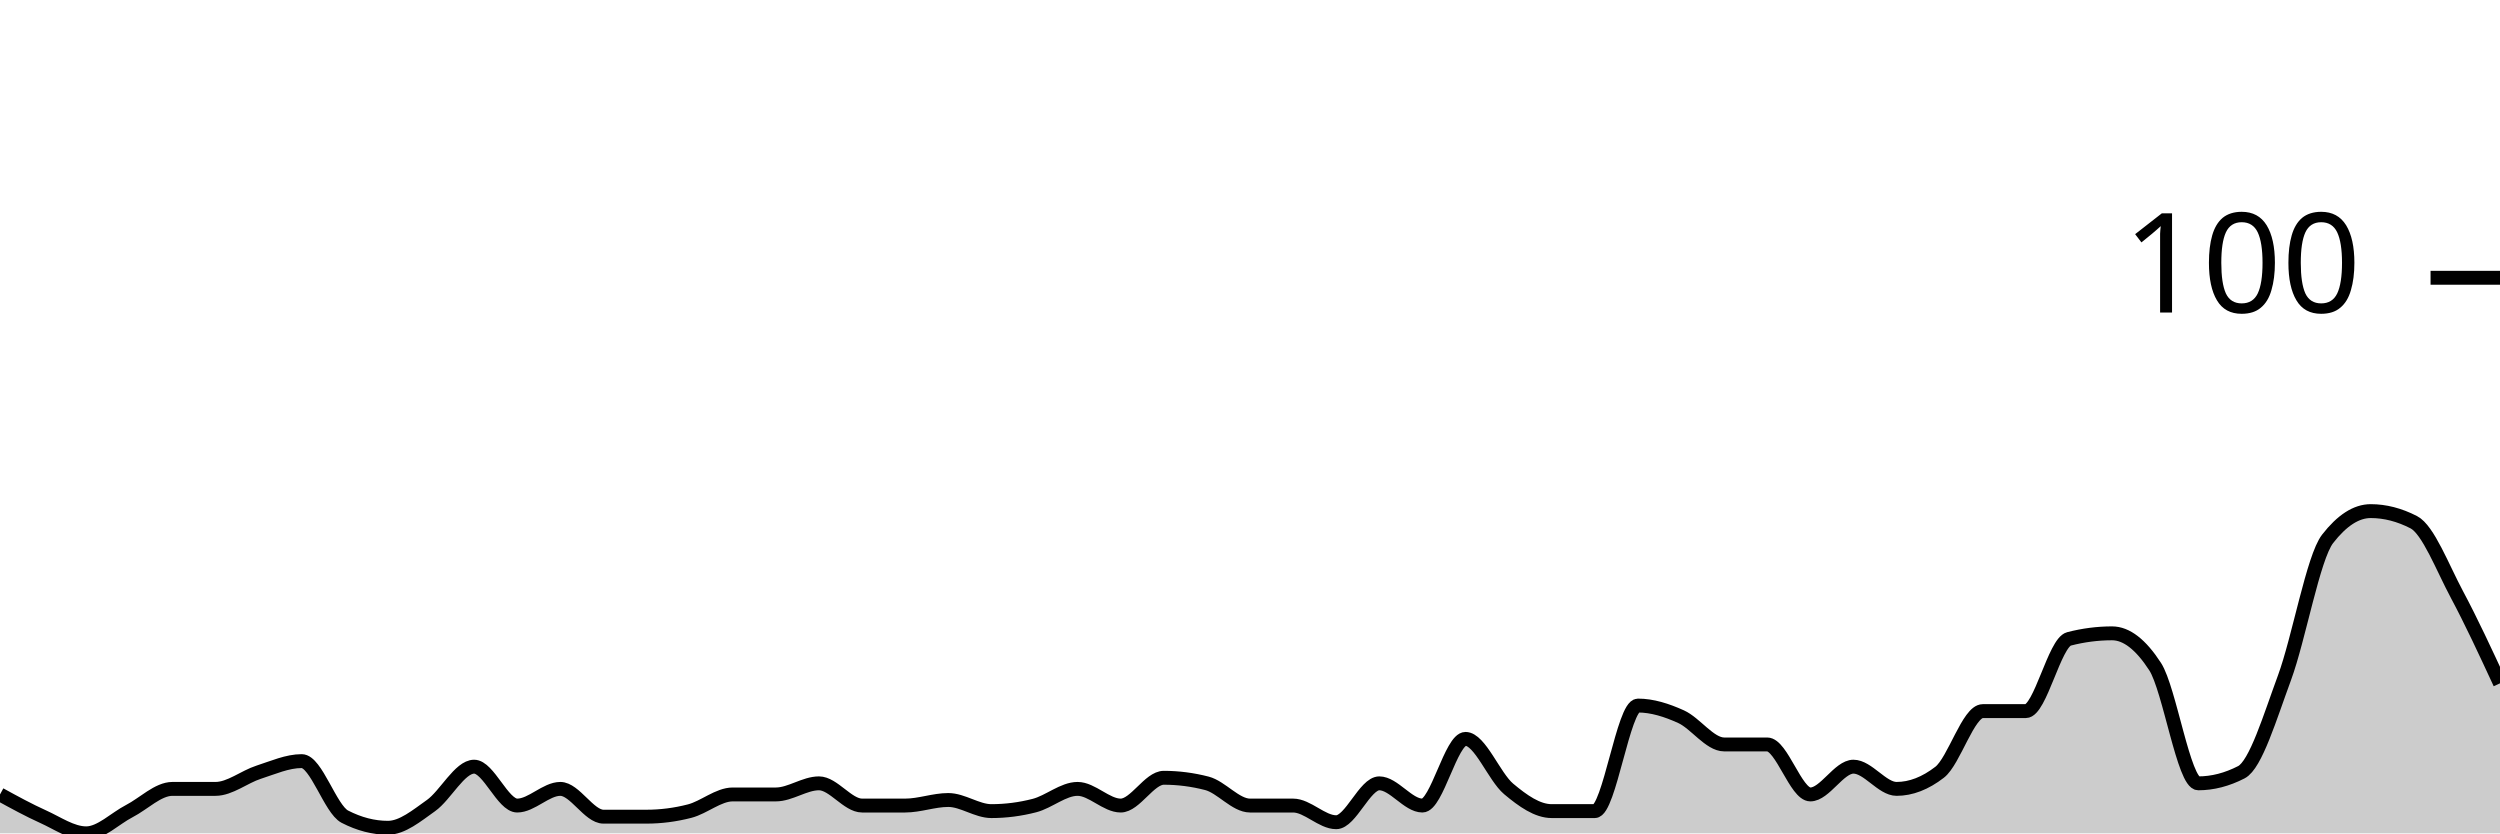
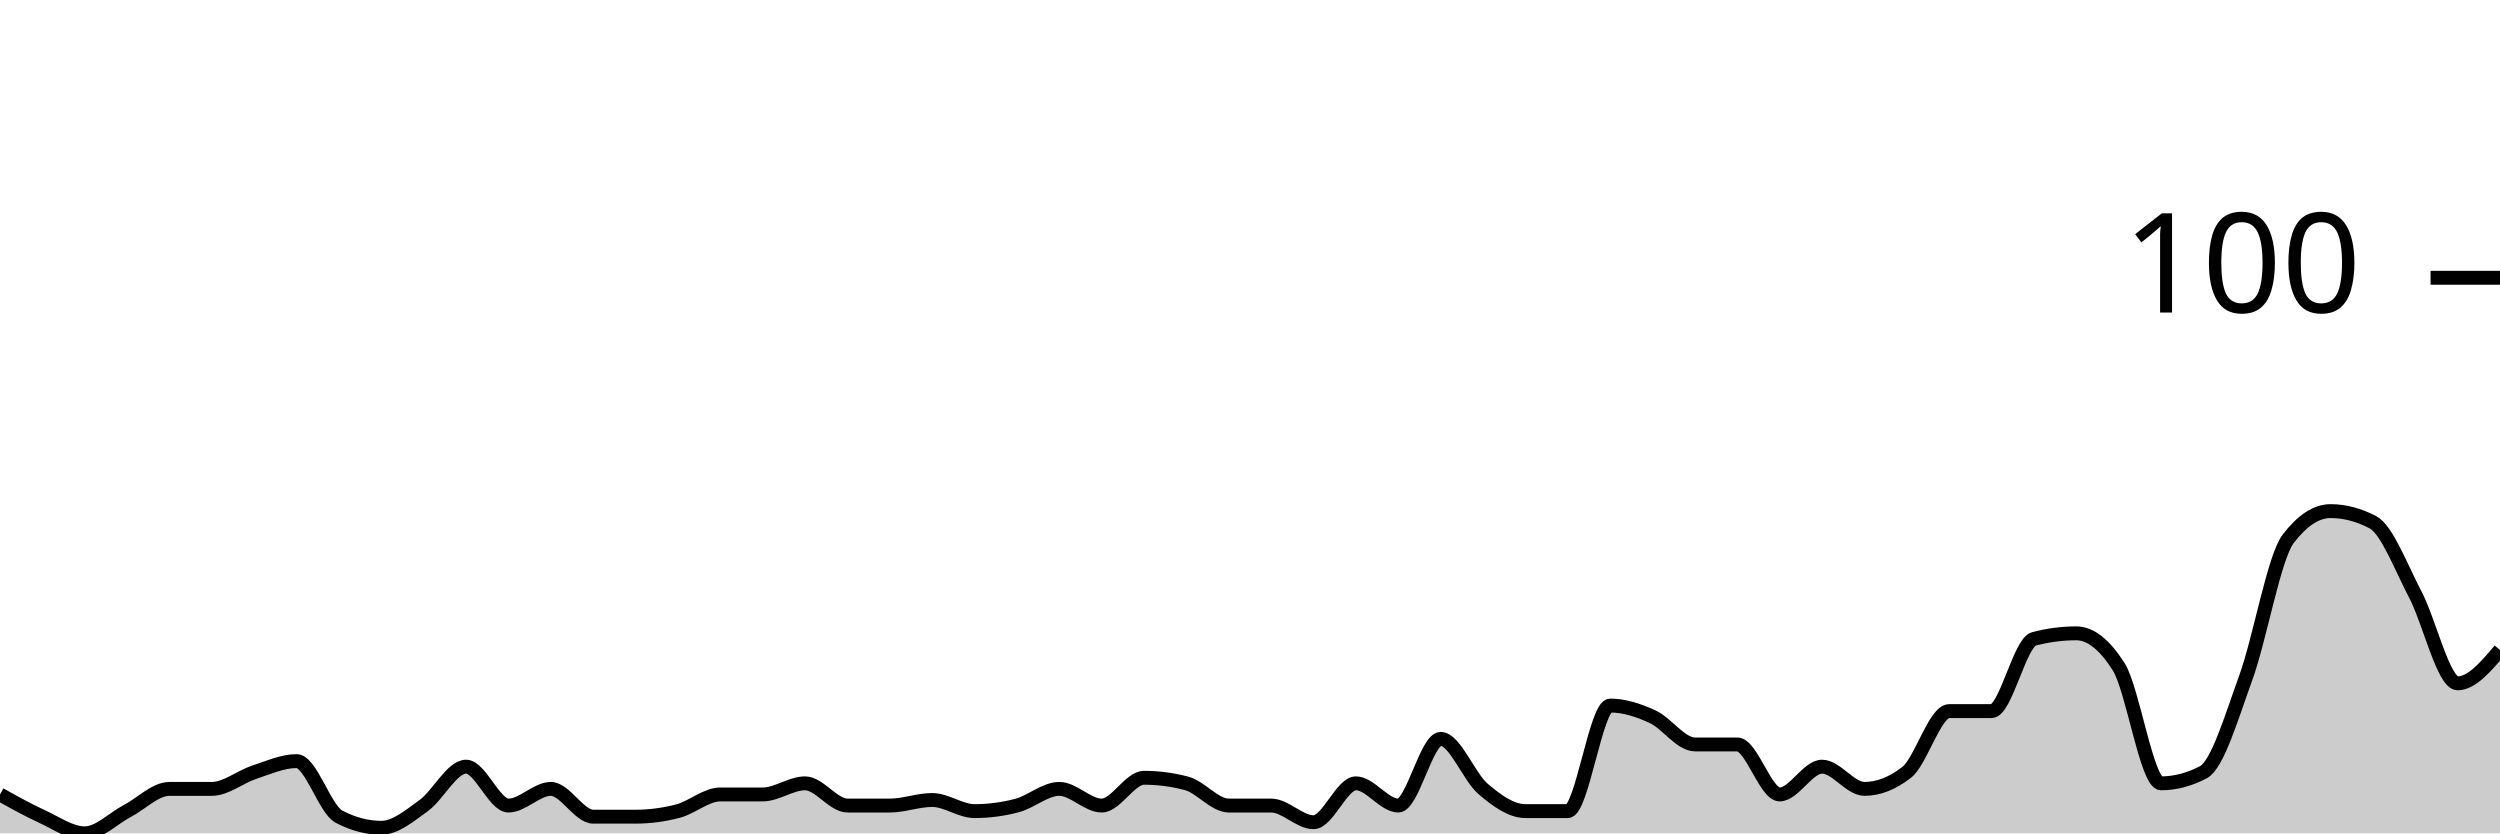
<svg xmlns="http://www.w3.org/2000/svg" viewBox="0 0 180 60">
  <g transform="translate(0,20)">
-     <path class="area" fill="rgba(0, 0, 0, 0.2)" d="M0,37.2C1.034,37.767,2.069,38.333,3.103,38.8C4.138,39.267,5.172,40,6.207,40C7.241,40,8.276,38.933,9.31,38.4C10.345,37.867,11.379,36.8,12.414,36.8C13.448,36.8,14.483,36.8,15.517,36.8C16.552,36.8,17.586,35.933,18.621,35.6C19.655,35.267,20.69,34.8,21.724,34.8C22.759,34.8,23.793,38.267,24.828,38.8C25.862,39.333,26.897,39.6,27.931,39.6C28.966,39.6,30,38.733,31.034,38C32.069,37.267,33.103,35.2,34.138,35.2C35.172,35.2,36.207,38,37.241,38C38.276,38,39.31,36.8,40.345,36.8C41.379,36.8,42.414,38.8,43.448,38.8C44.483,38.8,45.517,38.8,46.552,38.8C47.586,38.8,48.621,38.667,49.655,38.4C50.69,38.133,51.724,37.2,52.759,37.2C53.793,37.2,54.828,37.2,55.862,37.2C56.897,37.2,57.931,36.4,58.966,36.4C60,36.4,61.034,38,62.069,38C63.103,38,64.138,38,65.172,38C66.207,38,67.241,37.6,68.276,37.6C69.31,37.6,70.345,38.4,71.379,38.4C72.414,38.4,73.448,38.267,74.483,38C75.517,37.733,76.552,36.8,77.586,36.8C78.621,36.8,79.655,38,80.69,38C81.724,38,82.759,36,83.793,36C84.828,36,85.862,36.133,86.897,36.4C87.931,36.667,88.966,38,90,38C91.034,38,92.069,38,93.103,38C94.138,38,95.172,39.2,96.207,39.2C97.241,39.2,98.276,36.4,99.31,36.4C100.345,36.4,101.379,38,102.414,38C103.448,38,104.483,33.2,105.517,33.2C106.552,33.2,107.586,35.933,108.621,36.8C109.655,37.667,110.69,38.4,111.724,38.4C112.759,38.4,113.793,38.4,114.828,38.4C115.862,38.4,116.897,30.8,117.931,30.8C118.966,30.8,120,31.133,121.034,31.6C122.069,32.067,123.103,33.6,124.138,33.6C125.172,33.6,126.207,33.6,127.241,33.6C128.276,33.6,129.31,37.2,130.345,37.2C131.379,37.2,132.414,35.2,133.448,35.2C134.483,35.2,135.517,36.8,136.552,36.8C137.586,36.8,138.621,36.4,139.655,35.6C140.69,34.8,141.724,31.2,142.759,31.2C143.793,31.2,144.828,31.2,145.862,31.2C146.897,31.2,147.931,26.267,148.966,26C150,25.733,151.034,25.6,152.069,25.6C153.103,25.6,154.138,26.4,155.172,28C156.207,29.6,157.241,36.4,158.276,36.4C159.31,36.4,160.345,36.133,161.379,35.6C162.414,35.067,163.448,31.6,164.483,28.8C165.517,26,166.552,20.133,167.586,18.8C168.621,17.467,169.655,16.8,170.69,16.8C171.724,16.8,172.759,17.067,173.793,17.6C174.828,18.133,175.862,20.867,176.897,22.8C177.931,24.733,178.966,26.967,180,29.2L180,40C178.966,40,177.931,40,176.897,40C175.862,40,174.828,40,173.793,40C172.759,40,171.724,40,170.69,40C169.655,40,168.621,40,167.586,40C166.552,40,165.517,40,164.483,40C163.448,40,162.414,40,161.379,40C160.345,40,159.31,40,158.276,40C157.241,40,156.207,40,155.172,40C154.138,40,153.103,40,152.069,40C151.034,40,150,40,148.966,40C147.931,40,146.897,40,145.862,40C144.828,40,143.793,40,142.759,40C141.724,40,140.69,40,139.655,40C138.621,40,137.586,40,136.552,40C135.517,40,134.483,40,133.448,40C132.414,40,131.379,40,130.345,40C129.31,40,128.276,40,127.241,40C126.207,40,125.172,40,124.138,40C123.103,40,122.069,40,121.034,40C120,40,118.966,40,117.931,40C116.897,40,115.862,40,114.828,40C113.793,40,112.759,40,111.724,40C110.69,40,109.655,40,108.621,40C107.586,40,106.552,40,105.517,40C104.483,40,103.448,40,102.414,40C101.379,40,100.345,40,99.31,40C98.276,40,97.241,40,96.207,40C95.172,40,94.138,40,93.103,40C92.069,40,91.034,40,90,40C88.966,40,87.931,40,86.897,40C85.862,40,84.828,40,83.793,40C82.759,40,81.724,40,80.69,40C79.655,40,78.621,40,77.586,40C76.552,40,75.517,40,74.483,40C73.448,40,72.414,40,71.379,40C70.345,40,69.31,40,68.276,40C67.241,40,66.207,40,65.172,40C64.138,40,63.103,40,62.069,40C61.034,40,60,40,58.966,40C57.931,40,56.897,40,55.862,40C54.828,40,53.793,40,52.759,40C51.724,40,50.69,40,49.655,40C48.621,40,47.586,40,46.552,40C45.517,40,44.483,40,43.448,40C42.414,40,41.379,40,40.345,40C39.31,40,38.276,40,37.241,40C36.207,40,35.172,40,34.138,40C33.103,40,32.069,40,31.034,40C30,40,28.966,40,27.931,40C26.897,40,25.862,40,24.828,40C23.793,40,22.759,40,21.724,40C20.69,40,19.655,40,18.621,40C17.586,40,16.552,40,15.517,40C14.483,40,13.448,40,12.414,40C11.379,40,10.345,40,9.31,40C8.276,40,7.241,40,6.207,40C5.172,40,4.138,40,3.103,40C2.069,40,1.034,40,0,40Z" />
-     <path class="line" stroke="black" fill="none" d="M0,37.2C1.034,37.767,2.069,38.333,3.103,38.8C4.138,39.267,5.172,40,6.207,40C7.241,40,8.276,38.933,9.31,38.4C10.345,37.867,11.379,36.8,12.414,36.8C13.448,36.8,14.483,36.8,15.517,36.8C16.552,36.8,17.586,35.933,18.621,35.6C19.655,35.267,20.69,34.8,21.724,34.8C22.759,34.8,23.793,38.267,24.828,38.8C25.862,39.333,26.897,39.6,27.931,39.6C28.966,39.6,30,38.733,31.034,38C32.069,37.267,33.103,35.2,34.138,35.2C35.172,35.2,36.207,38,37.241,38C38.276,38,39.31,36.8,40.345,36.8C41.379,36.8,42.414,38.8,43.448,38.8C44.483,38.8,45.517,38.8,46.552,38.8C47.586,38.8,48.621,38.667,49.655,38.4C50.69,38.133,51.724,37.2,52.759,37.2C53.793,37.2,54.828,37.2,55.862,37.2C56.897,37.2,57.931,36.4,58.966,36.4C60,36.4,61.034,38,62.069,38C63.103,38,64.138,38,65.172,38C66.207,38,67.241,37.6,68.276,37.6C69.31,37.6,70.345,38.4,71.379,38.4C72.414,38.4,73.448,38.267,74.483,38C75.517,37.733,76.552,36.8,77.586,36.8C78.621,36.8,79.655,38,80.69,38C81.724,38,82.759,36,83.793,36C84.828,36,85.862,36.133,86.897,36.4C87.931,36.667,88.966,38,90,38C91.034,38,92.069,38,93.103,38C94.138,38,95.172,39.2,96.207,39.2C97.241,39.2,98.276,36.4,99.31,36.4C100.345,36.4,101.379,38,102.414,38C103.448,38,104.483,33.2,105.517,33.2C106.552,33.2,107.586,35.933,108.621,36.8C109.655,37.667,110.69,38.4,111.724,38.4C112.759,38.4,113.793,38.4,114.828,38.4C115.862,38.4,116.897,30.8,117.931,30.8C118.966,30.8,120,31.133,121.034,31.6C122.069,32.067,123.103,33.6,124.138,33.6C125.172,33.6,126.207,33.6,127.241,33.6C128.276,33.6,129.31,37.2,130.345,37.2C131.379,37.2,132.414,35.2,133.448,35.2C134.483,35.2,135.517,36.8,136.552,36.8C137.586,36.8,138.621,36.4,139.655,35.6C140.69,34.8,141.724,31.2,142.759,31.2C143.793,31.2,144.828,31.2,145.862,31.2C146.897,31.2,147.931,26.267,148.966,26C150,25.733,151.034,25.6,152.069,25.6C153.103,25.6,154.138,26.4,155.172,28C156.207,29.6,157.241,36.4,158.276,36.4C159.31,36.4,160.345,36.133,161.379,35.6C162.414,35.067,163.448,31.6,164.483,28.8C165.517,26,166.552,20.133,167.586,18.8C168.621,17.467,169.655,16.8,170.69,16.8C171.724,16.8,172.759,17.067,173.793,17.6C174.828,18.133,175.862,20.867,176.897,22.8C177.931,24.733,178.966,26.967,180,29.2" />
+     <path class="area" fill="rgba(0, 0, 0, 0.2)" d="M0,37.2C1.017,37.767,2.034,38.333,3.051,38.8C4.068,39.267,5.085,40,6.102,40C7.119,40,8.136,38.933,9.153,38.4C10.169,37.867,11.186,36.8,12.203,36.8C13.22,36.8,14.237,36.8,15.254,36.8C16.271,36.8,17.288,35.933,18.305,35.6C19.322,35.267,20.339,34.8,21.356,34.8C22.373,34.8,23.39,38.267,24.407,38.8C25.424,39.333,26.441,39.6,27.458,39.6C28.475,39.6,29.492,38.733,30.508,38C31.525,37.267,32.542,35.2,33.559,35.2C34.576,35.2,35.593,38,36.61,38C37.627,38,38.644,36.8,39.661,36.8C40.678,36.8,41.695,38.8,42.712,38.8C43.729,38.8,44.746,38.8,45.763,38.8C46.78,38.8,47.797,38.667,48.814,38.4C49.831,38.133,50.847,37.2,51.864,37.2C52.881,37.2,53.898,37.2,54.915,37.2C55.932,37.2,56.949,36.4,57.966,36.4C58.983,36.4,60,38,61.017,38C62.034,38,63.051,38,64.068,38C65.085,38,66.102,37.6,67.119,37.6C68.136,37.6,69.153,38.4,70.169,38.4C71.186,38.4,72.203,38.267,73.22,38C74.237,37.733,75.254,36.8,76.271,36.8C77.288,36.8,78.305,38,79.322,38C80.339,38,81.356,36,82.373,36C83.39,36,84.407,36.133,85.424,36.4C86.441,36.667,87.458,38,88.475,38C89.492,38,90.508,38,91.525,38C92.542,38,93.559,39.2,94.576,39.2C95.593,39.2,96.61,36.4,97.627,36.4C98.644,36.4,99.661,38,100.678,38C101.695,38,102.712,33.2,103.729,33.2C104.746,33.2,105.763,35.933,106.78,36.8C107.797,37.667,108.814,38.4,109.831,38.4C110.847,38.4,111.864,38.4,112.881,38.4C113.898,38.4,114.915,30.8,115.932,30.8C116.949,30.8,117.966,31.133,118.983,31.6C120,32.067,121.017,33.6,122.034,33.6C123.051,33.6,124.068,33.6,125.085,33.6C126.102,33.6,127.119,37.2,128.136,37.2C129.153,37.2,130.169,35.2,131.186,35.2C132.203,35.2,133.22,36.8,134.237,36.8C135.254,36.8,136.271,36.4,137.288,35.6C138.305,34.8,139.322,31.2,140.339,31.2C141.356,31.2,142.373,31.2,143.39,31.2C144.407,31.2,145.424,26.267,146.441,26C147.458,25.733,148.475,25.6,149.492,25.6C150.508,25.6,151.525,26.4,152.542,28C153.559,29.6,154.576,36.4,155.593,36.4C156.61,36.4,157.627,36.133,158.644,35.6C159.661,35.067,160.678,31.6,161.695,28.8C162.712,26,163.729,20.133,164.746,18.8C165.763,17.467,166.78,16.8,167.797,16.8C168.814,16.8,169.831,17.067,170.847,17.6C171.864,18.133,172.881,20.867,173.898,22.8C174.915,24.733,175.932,29.2,176.949,29.2C177.966,29.2,178.983,28,180,26.8L180,40C178.983,40,177.966,40,176.949,40C175.932,40,174.915,40,173.898,40C172.881,40,171.864,40,170.847,40C169.831,40,168.814,40,167.797,40C166.78,40,165.763,40,164.746,40C163.729,40,162.712,40,161.695,40C160.678,40,159.661,40,158.644,40C157.627,40,156.61,40,155.593,40C154.576,40,153.559,40,152.542,40C151.525,40,150.508,40,149.492,40C148.475,40,147.458,40,146.441,40C145.424,40,144.407,40,143.39,40C142.373,40,141.356,40,140.339,40C139.322,40,138.305,40,137.288,40C136.271,40,135.254,40,134.237,40C133.22,40,132.203,40,131.186,40C130.169,40,129.153,40,128.136,40C127.119,40,126.102,40,125.085,40C124.068,40,123.051,40,122.034,40C121.017,40,120,40,118.983,40C117.966,40,116.949,40,115.932,40C114.915,40,113.898,40,112.881,40C111.864,40,110.847,40,109.831,40C108.814,40,107.797,40,106.78,40C105.763,40,104.746,40,103.729,40C102.712,40,101.695,40,100.678,40C99.661,40,98.644,40,97.627,40C96.61,40,95.593,40,94.576,40C93.559,40,92.542,40,91.525,40C90.508,40,89.492,40,88.475,40C87.458,40,86.441,40,85.424,40C84.407,40,83.39,40,82.373,40C81.356,40,80.339,40,79.322,40C78.305,40,77.288,40,76.271,40C75.254,40,74.237,40,73.22,40C72.203,40,71.186,40,70.169,40C69.153,40,68.136,40,67.119,40C66.102,40,65.085,40,64.068,40C63.051,40,62.034,40,61.017,40C60,40,58.983,40,57.966,40C56.949,40,55.932,40,54.915,40C53.898,40,52.881,40,51.864,40C50.847,40,49.831,40,48.814,40C47.797,40,46.78,40,45.763,40C44.746,40,43.729,40,42.712,40C41.695,40,40.678,40,39.661,40C38.644,40,37.627,40,36.61,40C35.593,40,34.576,40,33.559,40C32.542,40,31.525,40,30.508,40C29.492,40,28.475,40,27.458,40C26.441,40,25.424,40,24.407,40C23.39,40,22.373,40,21.356,40C20.339,40,19.322,40,18.305,40C17.288,40,16.271,40,15.254,40C14.237,40,13.22,40,12.203,40C11.186,40,10.169,40,9.153,40C8.136,40,7.119,40,6.102,40C5.085,40,4.068,40,3.051,40C2.034,40,1.017,40,0,40Z" />
+     <path class="line" stroke="black" fill="none" d="M0,37.2C1.017,37.767,2.034,38.333,3.051,38.8C4.068,39.267,5.085,40,6.102,40C7.119,40,8.136,38.933,9.153,38.4C10.169,37.867,11.186,36.8,12.203,36.8C13.22,36.8,14.237,36.8,15.254,36.8C16.271,36.8,17.288,35.933,18.305,35.6C19.322,35.267,20.339,34.8,21.356,34.8C22.373,34.8,23.39,38.267,24.407,38.8C25.424,39.333,26.441,39.6,27.458,39.6C28.475,39.6,29.492,38.733,30.508,38C31.525,37.267,32.542,35.2,33.559,35.2C34.576,35.2,35.593,38,36.61,38C37.627,38,38.644,36.8,39.661,36.8C40.678,36.8,41.695,38.8,42.712,38.8C43.729,38.8,44.746,38.8,45.763,38.8C46.78,38.8,47.797,38.667,48.814,38.4C49.831,38.133,50.847,37.2,51.864,37.2C52.881,37.2,53.898,37.2,54.915,37.2C55.932,37.2,56.949,36.4,57.966,36.4C58.983,36.4,60,38,61.017,38C62.034,38,63.051,38,64.068,38C65.085,38,66.102,37.6,67.119,37.6C68.136,37.6,69.153,38.4,70.169,38.4C71.186,38.4,72.203,38.267,73.22,38C74.237,37.733,75.254,36.8,76.271,36.8C77.288,36.8,78.305,38,79.322,38C80.339,38,81.356,36,82.373,36C83.39,36,84.407,36.133,85.424,36.4C86.441,36.667,87.458,38,88.475,38C89.492,38,90.508,38,91.525,38C92.542,38,93.559,39.2,94.576,39.2C95.593,39.2,96.61,36.4,97.627,36.4C98.644,36.4,99.661,38,100.678,38C101.695,38,102.712,33.2,103.729,33.2C104.746,33.2,105.763,35.933,106.78,36.8C107.797,37.667,108.814,38.4,109.831,38.4C110.847,38.4,111.864,38.4,112.881,38.4C113.898,38.4,114.915,30.8,115.932,30.8C116.949,30.8,117.966,31.133,118.983,31.6C120,32.067,121.017,33.6,122.034,33.6C123.051,33.6,124.068,33.6,125.085,33.6C126.102,33.6,127.119,37.2,128.136,37.2C129.153,37.2,130.169,35.2,131.186,35.2C132.203,35.2,133.22,36.8,134.237,36.8C135.254,36.8,136.271,36.4,137.288,35.6C138.305,34.8,139.322,31.2,140.339,31.2C141.356,31.2,142.373,31.2,143.39,31.2C144.407,31.2,145.424,26.267,146.441,26C147.458,25.733,148.475,25.6,149.492,25.6C150.508,25.6,151.525,26.4,152.542,28C153.559,29.6,154.576,36.4,155.593,36.4C156.61,36.4,157.627,36.133,158.644,35.6C159.661,35.067,160.678,31.6,161.695,28.8C162.712,26,163.729,20.133,164.746,18.8C165.763,17.467,166.78,16.8,167.797,16.8C168.814,16.8,169.831,17.067,170.847,17.6C171.864,18.133,172.881,20.867,173.898,22.8C174.915,24.733,175.932,29.2,176.949,29.2C177.966,29.2,178.983,28,180,26.8" />
    <path class="axis-ceiling" stroke-width="1" stroke="black" fill="none" d="M175,0L180,0" />
    <text class="axis-ceiling-label" font-family="sans-serif" text-anchor="end" font-size="10px" x="170" y="2.5">100</text>
  </g>
</svg>
